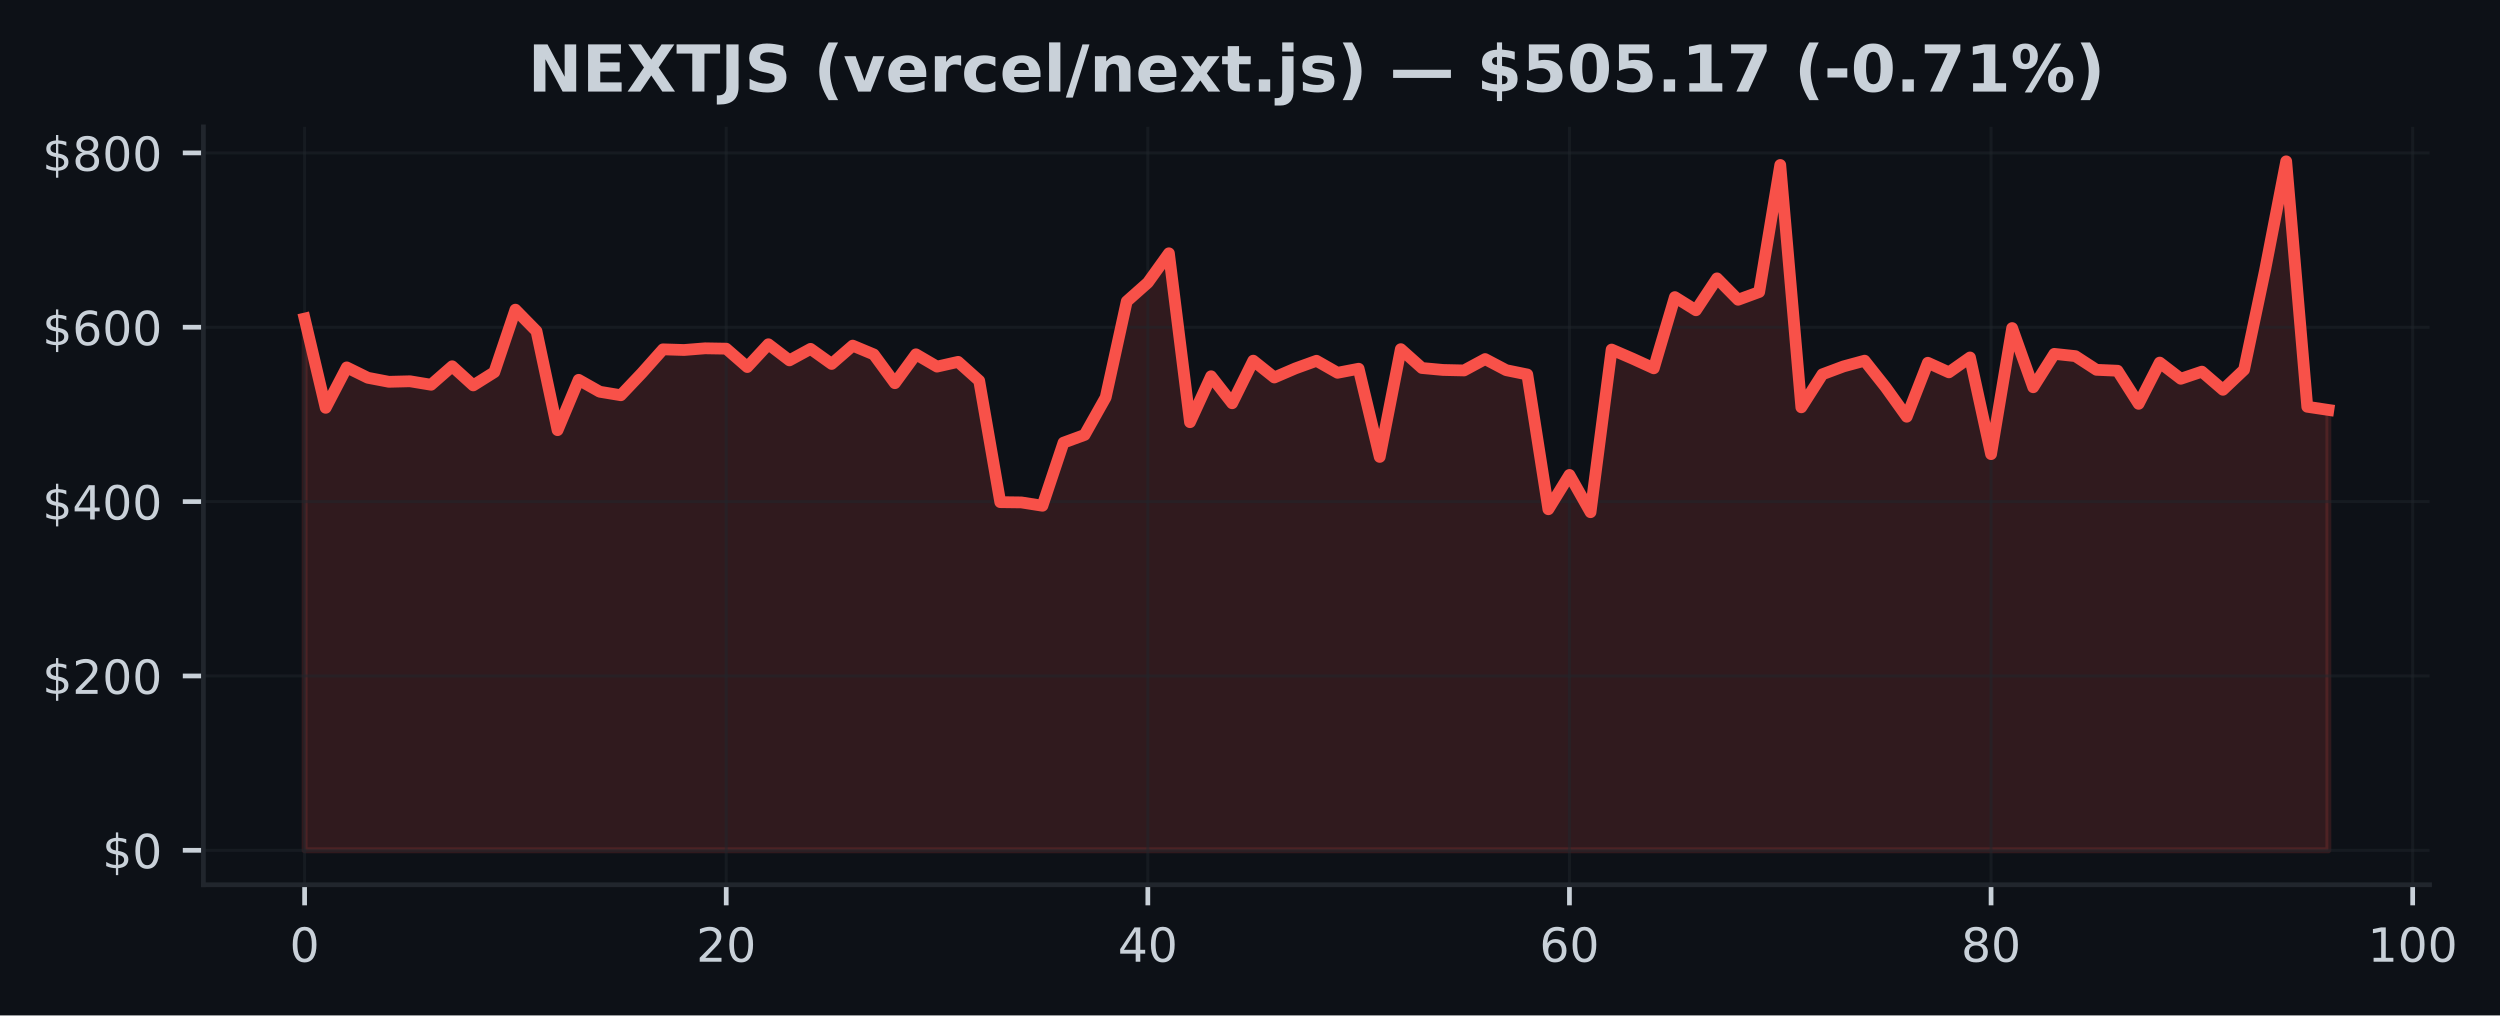
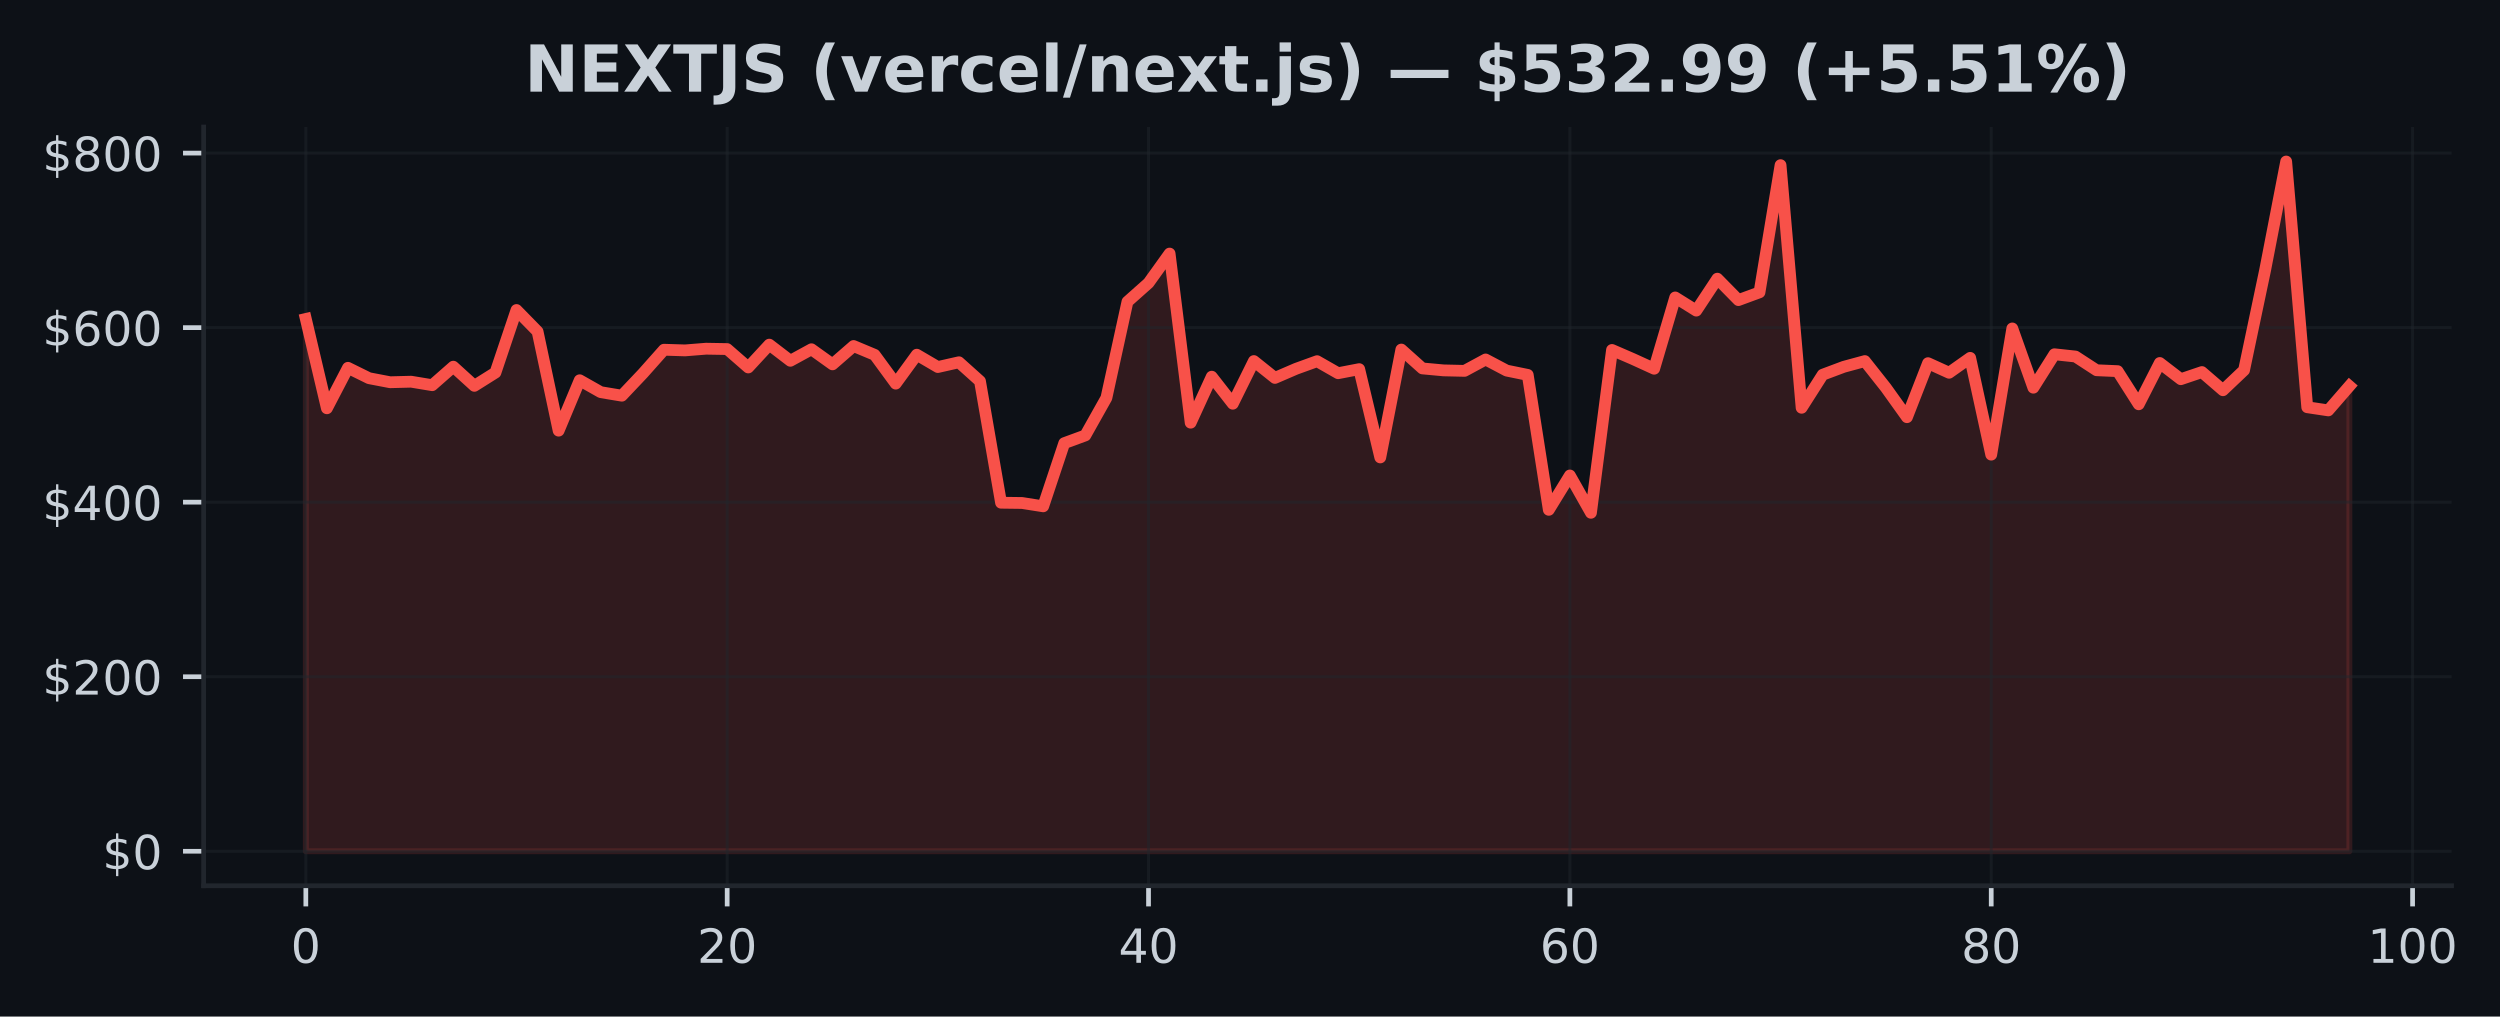
- <svg xmlns="http://www.w3.org/2000/svg" xmlns:xlink="http://www.w3.org/1999/xlink" width="424.746pt" height="172.518pt" viewBox="0 0 424.746 172.518" version="1.1">
+ <svg xmlns="http://www.w3.org/2000/svg" xmlns:xlink="http://www.w3.org/1999/xlink" width="424.266pt" height="172.518pt" viewBox="0 0 424.266 172.518" version="1.1">
  <defs>
    <style type="text/css">*{stroke-linejoin: round; stroke-linecap: butt}</style>
  </defs>
  <g id="figure_1">
    <g id="patch_1">
-       <path d="M 0 172.518  L 424.746 172.518  L 424.746 0  L 0 0  z " style="fill: #0d1117" />
+       <path d="M 0 172.518  L 424.266 172.518  L 424.266 0  L 0 0  z " style="fill: #0d1117" />
    </g>
    <g id="axes_1">
      <g id="patch_2">
-         <path d="M 34.56 150.318  L 412.776 150.318  L 412.776 21.558  L 34.56 21.558  z " style="fill: #0d1117" />
+         <path d="M 34.56 150.318  L 416.045 150.318  L 416.045 21.558  L 34.56 21.558  z " style="fill: #0d1117" />
      </g>
      <g id="FillBetweenPolyCollection_1">
        <defs>
-           <path id="m4076bacf9f" d="M 51.752 -28.053  L 51.752 -118.391  L 55.333 -103.231  L 58.915 -110.097  L 62.496 -108.335  L 66.078 -107.651  L 69.66 -107.741  L 73.241 -107.149  L 76.823 -110.288  L 80.404 -107.039  L 83.986 -109.289  L 87.568 -119.907  L 91.149 -116.253  L 94.731 -99.435  L 98.312 -107.985  L 101.894 -105.964  L 105.476 -105.367  L 109.057 -109.144  L 112.639 -113.166  L 116.22 -113.054  L 119.802 -113.341  L 123.384 -113.279  L 126.965 -110.16  L 130.547 -114.03  L 134.128 -111.293  L 137.71 -113.248  L 141.292 -110.687  L 144.873 -113.797  L 148.455 -112.301  L 152.036 -107.417  L 155.618 -112.322  L 159.199 -110.231  L 162.781 -111.039  L 166.363 -107.83  L 169.944 -87.206  L 173.526 -87.158  L 177.107 -86.593  L 180.689 -97.311  L 184.271 -98.625  L 187.852 -104.995  L 191.434 -121.315  L 195.015 -124.497  L 198.597 -129.483  L 202.179 -100.787  L 205.76 -108.591  L 209.342 -104.007  L 212.923 -111.242  L 216.505 -108.384  L 220.087 -109.927  L 223.668 -111.223  L 227.25 -109.182  L 230.831 -109.871  L 234.413 -94.891  L 237.995 -113.196  L 241.576 -109.997  L 245.158 -109.663  L 248.739 -109.581  L 252.321 -111.513  L 255.903 -109.625  L 259.484 -108.895  L 263.066 -85.999  L 266.647 -91.825  L 270.229 -85.495  L 273.811 -113.128  L 277.392 -111.577  L 280.974 -109.943  L 284.555 -122.038  L 288.137 -119.807  L 291.718 -125.222  L 295.3 -121.589  L 298.882 -122.907  L 302.463 -144.488  L 306.045 -103.317  L 309.626 -108.926  L 313.208 -110.266  L 316.79 -111.239  L 320.371 -106.719  L 323.953 -101.719  L 327.534 -110.885  L 331.116 -109.259  L 334.698 -111.784  L 338.279 -95.364  L 341.861 -116.779  L 345.442 -106.725  L 349.024 -112.396  L 352.606 -112.012  L 356.187 -109.687  L 359.769 -109.532  L 363.35 -103.908  L 366.932 -110.915  L 370.514 -108.166  L 374.095 -109.376  L 377.677 -106.294  L 381.258 -109.687  L 384.84 -126.662  L 388.422 -145.107  L 392.003 -103.41  L 395.585 -102.873  L 395.585 -28.053  L 395.585 -28.053  L 392.003 -28.053  L 388.422 -28.053  L 384.84 -28.053  L 381.258 -28.053  L 377.677 -28.053  L 374.095 -28.053  L 370.514 -28.053  L 366.932 -28.053  L 363.35 -28.053  L 359.769 -28.053  L 356.187 -28.053  L 352.606 -28.053  L 349.024 -28.053  L 345.442 -28.053  L 341.861 -28.053  L 338.279 -28.053  L 334.698 -28.053  L 331.116 -28.053  L 327.534 -28.053  L 323.953 -28.053  L 320.371 -28.053  L 316.79 -28.053  L 313.208 -28.053  L 309.626 -28.053  L 306.045 -28.053  L 302.463 -28.053  L 298.882 -28.053  L 295.3 -28.053  L 291.718 -28.053  L 288.137 -28.053  L 284.555 -28.053  L 280.974 -28.053  L 277.392 -28.053  L 273.811 -28.053  L 270.229 -28.053  L 266.647 -28.053  L 263.066 -28.053  L 259.484 -28.053  L 255.903 -28.053  L 252.321 -28.053  L 248.739 -28.053  L 245.158 -28.053  L 241.576 -28.053  L 237.995 -28.053  L 234.413 -28.053  L 230.831 -28.053  L 227.25 -28.053  L 223.668 -28.053  L 220.087 -28.053  L 216.505 -28.053  L 212.923 -28.053  L 209.342 -28.053  L 205.76 -28.053  L 202.179 -28.053  L 198.597 -28.053  L 195.015 -28.053  L 191.434 -28.053  L 187.852 -28.053  L 184.271 -28.053  L 180.689 -28.053  L 177.107 -28.053  L 173.526 -28.053  L 169.944 -28.053  L 166.363 -28.053  L 162.781 -28.053  L 159.199 -28.053  L 155.618 -28.053  L 152.036 -28.053  L 148.455 -28.053  L 144.873 -28.053  L 141.292 -28.053  L 137.71 -28.053  L 134.128 -28.053  L 130.547 -28.053  L 126.965 -28.053  L 123.384 -28.053  L 119.802 -28.053  L 116.22 -28.053  L 112.639 -28.053  L 109.057 -28.053  L 105.476 -28.053  L 101.894 -28.053  L 98.312 -28.053  L 94.731 -28.053  L 91.149 -28.053  L 87.568 -28.053  L 83.986 -28.053  L 80.404 -28.053  L 76.823 -28.053  L 73.241 -28.053  L 69.66 -28.053  L 66.078 -28.053  L 62.496 -28.053  L 58.915 -28.053  L 55.333 -28.053  L 51.752 -28.053  z " style="stroke: #f85149; stroke-opacity: 0.15" />
+           <path id="m2730cae4ae" d="M 51.9 -28.053  L 51.9 -118.391  L 55.476 -103.231  L 59.051 -110.097  L 62.626 -108.335  L 66.201 -107.651  L 69.777 -107.741  L 73.352 -107.149  L 76.927 -110.288  L 80.503 -107.039  L 84.078 -109.289  L 87.653 -119.907  L 91.229 -116.253  L 94.804 -99.435  L 98.379 -107.985  L 101.954 -105.964  L 105.53 -105.367  L 109.105 -109.144  L 112.68 -113.166  L 116.256 -113.054  L 119.831 -113.341  L 123.406 -113.279  L 126.982 -110.16  L 130.557 -114.03  L 134.132 -111.293  L 137.708 -113.248  L 141.283 -110.687  L 144.858 -113.797  L 148.433 -112.301  L 152.009 -107.417  L 155.584 -112.322  L 159.159 -110.231  L 162.735 -111.039  L 166.31 -107.83  L 169.885 -87.206  L 173.461 -87.158  L 177.036 -86.593  L 180.611 -97.311  L 184.186 -98.625  L 187.762 -104.995  L 191.337 -121.315  L 194.912 -124.497  L 198.488 -129.483  L 202.063 -100.787  L 205.638 -108.591  L 209.214 -104.007  L 212.789 -111.242  L 216.364 -108.384  L 219.939 -109.927  L 223.515 -111.223  L 227.09 -109.182  L 230.665 -109.871  L 234.241 -94.891  L 237.816 -113.196  L 241.391 -109.997  L 244.967 -109.663  L 248.542 -109.581  L 252.117 -111.513  L 255.693 -109.625  L 259.268 -108.895  L 262.843 -85.999  L 266.418 -91.825  L 269.994 -85.495  L 273.569 -113.128  L 277.144 -111.577  L 280.72 -109.943  L 284.295 -122.038  L 287.87 -119.807  L 291.446 -125.222  L 295.021 -121.589  L 298.596 -122.907  L 302.171 -144.488  L 305.747 -103.317  L 309.322 -108.926  L 312.897 -110.266  L 316.473 -111.239  L 320.048 -106.719  L 323.623 -101.719  L 327.199 -110.885  L 330.774 -109.259  L 334.349 -111.784  L 337.924 -95.364  L 341.5 -116.779  L 345.075 -106.725  L 348.65 -112.396  L 352.226 -112.012  L 355.801 -109.687  L 359.376 -109.532  L 362.952 -103.908  L 366.527 -110.915  L 370.102 -108.166  L 373.678 -109.376  L 377.253 -106.294  L 380.828 -109.687  L 384.403 -126.662  L 387.979 -145.107  L 391.554 -103.41  L 395.129 -102.873  L 398.705 -106.993  L 398.705 -28.053  L 398.705 -28.053  L 395.129 -28.053  L 391.554 -28.053  L 387.979 -28.053  L 384.403 -28.053  L 380.828 -28.053  L 377.253 -28.053  L 373.678 -28.053  L 370.102 -28.053  L 366.527 -28.053  L 362.952 -28.053  L 359.376 -28.053  L 355.801 -28.053  L 352.226 -28.053  L 348.65 -28.053  L 345.075 -28.053  L 341.5 -28.053  L 337.924 -28.053  L 334.349 -28.053  L 330.774 -28.053  L 327.199 -28.053  L 323.623 -28.053  L 320.048 -28.053  L 316.473 -28.053  L 312.897 -28.053  L 309.322 -28.053  L 305.747 -28.053  L 302.171 -28.053  L 298.596 -28.053  L 295.021 -28.053  L 291.446 -28.053  L 287.87 -28.053  L 284.295 -28.053  L 280.72 -28.053  L 277.144 -28.053  L 273.569 -28.053  L 269.994 -28.053  L 266.418 -28.053  L 262.843 -28.053  L 259.268 -28.053  L 255.693 -28.053  L 252.117 -28.053  L 248.542 -28.053  L 244.967 -28.053  L 241.391 -28.053  L 237.816 -28.053  L 234.241 -28.053  L 230.665 -28.053  L 227.09 -28.053  L 223.515 -28.053  L 219.939 -28.053  L 216.364 -28.053  L 212.789 -28.053  L 209.214 -28.053  L 205.638 -28.053  L 202.063 -28.053  L 198.488 -28.053  L 194.912 -28.053  L 191.337 -28.053  L 187.762 -28.053  L 184.186 -28.053  L 180.611 -28.053  L 177.036 -28.053  L 173.461 -28.053  L 169.885 -28.053  L 166.31 -28.053  L 162.735 -28.053  L 159.159 -28.053  L 155.584 -28.053  L 152.009 -28.053  L 148.433 -28.053  L 144.858 -28.053  L 141.283 -28.053  L 137.708 -28.053  L 134.132 -28.053  L 130.557 -28.053  L 126.982 -28.053  L 123.406 -28.053  L 119.831 -28.053  L 116.256 -28.053  L 112.68 -28.053  L 109.105 -28.053  L 105.53 -28.053  L 101.954 -28.053  L 98.379 -28.053  L 94.804 -28.053  L 91.229 -28.053  L 87.653 -28.053  L 84.078 -28.053  L 80.503 -28.053  L 76.927 -28.053  L 73.352 -28.053  L 69.777 -28.053  L 66.201 -28.053  L 62.626 -28.053  L 59.051 -28.053  L 55.476 -28.053  L 51.9 -28.053  z " style="stroke: #f85149; stroke-opacity: 0.15" />
        </defs>
-         <g clip-path="url(#p089a25fe2a)">
-           <use xlink:href="#m4076bacf9f" x="0" y="172.518" style="fill: #f85149; fill-opacity: 0.15; stroke: #f85149; stroke-opacity: 0.15" />
+         <g clip-path="url(#p4064bac4a1)">
+           <use xlink:href="#m2730cae4ae" x="0" y="172.518" style="fill: #f85149; fill-opacity: 0.15; stroke: #f85149; stroke-opacity: 0.15" />
        </g>
      </g>
      <g id="matplotlib.axis_1">
        <g id="xtick_1">
          <g id="line2d_1">
-             <path d="M 51.752 150.318  L 51.752 21.558  " clip-path="url(#p089a25fe2a)" style="fill: none; stroke: #21262d; stroke-opacity: 0.5; stroke-width: 0.5; stroke-linecap: square" />
+             <path d="M 51.9 150.318  L 51.9 21.558  " clip-path="url(#p4064bac4a1)" style="fill: none; stroke: #21262d; stroke-opacity: 0.5; stroke-width: 0.5; stroke-linecap: square" />
          </g>
          <g id="line2d_2">
            <defs>
-               <path id="me2bee1719c" d="M 0 0  L 0 3.5  " style="stroke: #c9d1d9; stroke-width: 0.8" />
+               <path id="m9bf3ecea8b" d="M 0 0  L 0 3.5  " style="stroke: #c9d1d9; stroke-width: 0.8" />
            </defs>
            <g>
-               <use xlink:href="#me2bee1719c" x="51.752" y="150.318" style="fill: #c9d1d9; stroke: #c9d1d9; stroke-width: 0.8" />
+               <use xlink:href="#m9bf3ecea8b" x="51.9" y="150.318" style="fill: #c9d1d9; stroke: #c9d1d9; stroke-width: 0.8" />
            </g>
          </g>
          <g id="text_1">
-             <g style="fill: #c9d1d9" transform="translate(49.20665 163.3964) scale(0.08 -0.08)">
+             <g style="fill: #c9d1d9" transform="translate(49.35522 163.3964) scale(0.08 -0.08)">
              <defs>
                <path id="DejaVuSans-13" d="M 2034 4250  Q 1547 4250 1301 3770  Q 1056 3291 1056 2328  Q 1056 1369 1301 889  Q 1547 409 2034 409  Q 2525 409 2770 889  Q 3016 1369 3016 2328  Q 3016 3291 2770 3770  Q 2525 4250 2034 4250  z M 2034 4750  Q 2819 4750 3233 4129  Q 3647 3509 3647 2328  Q 3647 1150 3233 529  Q 2819 -91 2034 -91  Q 1250 -91 836 529  Q 422 1150 422 2328  Q 422 3509 836 4129  Q 1250 4750 2034 4750  z " transform="scale(0.015625)" />
              </defs>
              <use xlink:href="#DejaVuSans-13" />
            </g>
          </g>
        </g>
        <g id="xtick_2">
          <g id="line2d_3">
-             <path d="M 123.384 150.318  L 123.384 21.558  " clip-path="url(#p089a25fe2a)" style="fill: none; stroke: #21262d; stroke-opacity: 0.5; stroke-width: 0.5; stroke-linecap: square" />
+             <path d="M 123.406 150.318  L 123.406 21.558  " clip-path="url(#p4064bac4a1)" style="fill: none; stroke: #21262d; stroke-opacity: 0.5; stroke-width: 0.5; stroke-linecap: square" />
          </g>
          <g id="line2d_4">
            <g>
-               <use xlink:href="#me2bee1719c" x="123.384" y="150.318" style="fill: #c9d1d9; stroke: #c9d1d9; stroke-width: 0.8" />
+               <use xlink:href="#m9bf3ecea8b" x="123.406" y="150.318" style="fill: #c9d1d9; stroke: #c9d1d9; stroke-width: 0.8" />
            </g>
          </g>
          <g id="text_2">
-             <g style="fill: #c9d1d9" transform="translate(118.2935 163.3964) scale(0.08 -0.08)">
+             <g style="fill: #c9d1d9" transform="translate(118.3163 163.3964) scale(0.08 -0.08)">
              <defs>
                <path id="DejaVuSans-15" d="M 1228 531  L 3431 531  L 3431 0  L 469 0  L 469 531  Q 828 903 1448 1529  Q 2069 2156 2228 2338  Q 2531 2678 2651 2914  Q 2772 3150 2772 3378  Q 2772 3750 2511 3984  Q 2250 4219 1831 4219  Q 1534 4219 1204 4116  Q 875 4013 500 3803  L 500 4441  Q 881 4594 1212 4672  Q 1544 4750 1819 4750  Q 2544 4750 2975 4387  Q 3406 4025 3406 3419  Q 3406 3131 3298 2873  Q 3191 2616 2906 2266  Q 2828 2175 2409 1742  Q 1991 1309 1228 531  z " transform="scale(0.015625)" />
              </defs>
              <use xlink:href="#DejaVuSans-15" />
              <use xlink:href="#DejaVuSans-13" transform="translate(63.625 0)" />
            </g>
          </g>
        </g>
        <g id="xtick_3">
          <g id="line2d_5">
-             <path d="M 195.015 150.318  L 195.015 21.558  " clip-path="url(#p089a25fe2a)" style="fill: none; stroke: #21262d; stroke-opacity: 0.5; stroke-width: 0.5; stroke-linecap: square" />
+             <path d="M 194.912 150.318  L 194.912 21.558  " clip-path="url(#p4064bac4a1)" style="fill: none; stroke: #21262d; stroke-opacity: 0.5; stroke-width: 0.5; stroke-linecap: square" />
          </g>
          <g id="line2d_6">
            <g>
-               <use xlink:href="#me2bee1719c" x="195.015" y="150.318" style="fill: #c9d1d9; stroke: #c9d1d9; stroke-width: 0.8" />
+               <use xlink:href="#m9bf3ecea8b" x="194.912" y="150.318" style="fill: #c9d1d9; stroke: #c9d1d9; stroke-width: 0.8" />
            </g>
          </g>
          <g id="text_3">
-             <g style="fill: #c9d1d9" transform="translate(189.9254 163.3964) scale(0.08 -0.08)">
+             <g style="fill: #c9d1d9" transform="translate(189.8224 163.3964) scale(0.08 -0.08)">
              <defs>
                <path id="DejaVuSans-17" d="M 2419 4116  L 825 1625  L 2419 1625  L 2419 4116  z M 2253 4666  L 3047 4666  L 3047 1625  L 3713 1625  L 3713 1100  L 3047 1100  L 3047 0  L 2419 0  L 2419 1100  L 313 1100  L 313 1709  L 2253 4666  z " transform="scale(0.015625)" />
              </defs>
              <use xlink:href="#DejaVuSans-17" />
              <use xlink:href="#DejaVuSans-13" transform="translate(63.625 0)" />
            </g>
          </g>
        </g>
        <g id="xtick_4">
          <g id="line2d_7">
-             <path d="M 266.647 150.318  L 266.647 21.558  " clip-path="url(#p089a25fe2a)" style="fill: none; stroke: #21262d; stroke-opacity: 0.5; stroke-width: 0.5; stroke-linecap: square" />
+             <path d="M 266.418 150.318  L 266.418 21.558  " clip-path="url(#p4064bac4a1)" style="fill: none; stroke: #21262d; stroke-opacity: 0.5; stroke-width: 0.5; stroke-linecap: square" />
          </g>
          <g id="line2d_8">
            <g>
-               <use xlink:href="#me2bee1719c" x="266.647" y="150.318" style="fill: #c9d1d9; stroke: #c9d1d9; stroke-width: 0.8" />
+               <use xlink:href="#m9bf3ecea8b" x="266.418" y="150.318" style="fill: #c9d1d9; stroke: #c9d1d9; stroke-width: 0.8" />
            </g>
          </g>
          <g id="text_4">
-             <g style="fill: #c9d1d9" transform="translate(261.5573 163.3964) scale(0.08 -0.08)">
+             <g style="fill: #c9d1d9" transform="translate(261.3284 163.3964) scale(0.08 -0.08)">
              <defs>
                <path id="DejaVuSans-19" d="M 2113 2584  Q 1688 2584 1439 2293  Q 1191 2003 1191 1497  Q 1191 994 1439 701  Q 1688 409 2113 409  Q 2538 409 2786 701  Q 3034 994 3034 1497  Q 3034 2003 2786 2293  Q 2538 2584 2113 2584  z M 3366 4563  L 3366 3988  Q 3128 4100 2886 4159  Q 2644 4219 2406 4219  Q 1781 4219 1451 3797  Q 1122 3375 1075 2522  Q 1259 2794 1537 2939  Q 1816 3084 2150 3084  Q 2853 3084 3261 2657  Q 3669 2231 3669 1497  Q 3669 778 3244 343  Q 2819 -91 2113 -91  Q 1303 -91 875 529  Q 447 1150 447 2328  Q 447 3434 972 4092  Q 1497 4750 2381 4750  Q 2619 4750 2861 4703  Q 3103 4656 3366 4563  z " transform="scale(0.015625)" />
              </defs>
              <use xlink:href="#DejaVuSans-19" />
              <use xlink:href="#DejaVuSans-13" transform="translate(63.625 0)" />
            </g>
          </g>
        </g>
        <g id="xtick_5">
          <g id="line2d_9">
-             <path d="M 338.279 150.318  L 338.279 21.558  " clip-path="url(#p089a25fe2a)" style="fill: none; stroke: #21262d; stroke-opacity: 0.5; stroke-width: 0.5; stroke-linecap: square" />
+             <path d="M 337.924 150.318  L 337.924 21.558  " clip-path="url(#p4064bac4a1)" style="fill: none; stroke: #21262d; stroke-opacity: 0.5; stroke-width: 0.5; stroke-linecap: square" />
          </g>
          <g id="line2d_10">
            <g>
-               <use xlink:href="#me2bee1719c" x="338.279" y="150.318" style="fill: #c9d1d9; stroke: #c9d1d9; stroke-width: 0.8" />
+               <use xlink:href="#m9bf3ecea8b" x="337.924" y="150.318" style="fill: #c9d1d9; stroke: #c9d1d9; stroke-width: 0.8" />
            </g>
          </g>
          <g id="text_5">
-             <g style="fill: #c9d1d9" transform="translate(333.1892 163.3964) scale(0.08 -0.08)">
+             <g style="fill: #c9d1d9" transform="translate(332.8345 163.3964) scale(0.08 -0.08)">
              <defs>
                <path id="DejaVuSans-1b" d="M 2034 2216  Q 1584 2216 1326 1975  Q 1069 1734 1069 1313  Q 1069 891 1326 650  Q 1584 409 2034 409  Q 2484 409 2743 651  Q 3003 894 3003 1313  Q 3003 1734 2745 1975  Q 2488 2216 2034 2216  z M 1403 2484  Q 997 2584 770 2862  Q 544 3141 544 3541  Q 544 4100 942 4425  Q 1341 4750 2034 4750  Q 2731 4750 3128 4425  Q 3525 4100 3525 3541  Q 3525 3141 3298 2862  Q 3072 2584 2669 2484  Q 3125 2378 3379 2068  Q 3634 1759 3634 1313  Q 3634 634 3220 271  Q 2806 -91 2034 -91  Q 1263 -91 848 271  Q 434 634 434 1313  Q 434 1759 690 2068  Q 947 2378 1403 2484  z M 1172 3481  Q 1172 3119 1398 2916  Q 1625 2713 2034 2713  Q 2441 2713 2670 2916  Q 2900 3119 2900 3481  Q 2900 3844 2670 4047  Q 2441 4250 2034 4250  Q 1625 4250 1398 4047  Q 1172 3844 1172 3481  z " transform="scale(0.015625)" />
              </defs>
              <use xlink:href="#DejaVuSans-1b" />
              <use xlink:href="#DejaVuSans-13" transform="translate(63.625 0)" />
            </g>
          </g>
        </g>
        <g id="xtick_6">
          <g id="line2d_11">
-             <path d="M 409.911 150.318  L 409.911 21.558  " clip-path="url(#p089a25fe2a)" style="fill: none; stroke: #21262d; stroke-opacity: 0.5; stroke-width: 0.5; stroke-linecap: square" />
+             <path d="M 409.431 150.318  L 409.431 21.558  " clip-path="url(#p4064bac4a1)" style="fill: none; stroke: #21262d; stroke-opacity: 0.5; stroke-width: 0.5; stroke-linecap: square" />
          </g>
          <g id="line2d_12">
            <g>
-               <use xlink:href="#me2bee1719c" x="409.911" y="150.318" style="fill: #c9d1d9; stroke: #c9d1d9; stroke-width: 0.8" />
+               <use xlink:href="#m9bf3ecea8b" x="409.431" y="150.318" style="fill: #c9d1d9; stroke: #c9d1d9; stroke-width: 0.8" />
            </g>
          </g>
          <g id="text_6">
-             <g style="fill: #c9d1d9" transform="translate(402.2761 163.3964) scale(0.08 -0.08)">
+             <g style="fill: #c9d1d9" transform="translate(401.7956 163.3964) scale(0.08 -0.08)">
              <defs>
                <path id="DejaVuSans-14" d="M 794 531  L 1825 531  L 1825 4091  L 703 3866  L 703 4441  L 1819 4666  L 2450 4666  L 2450 531  L 3481 531  L 3481 0  L 794 0  L 794 531  z " transform="scale(0.015625)" />
              </defs>
              <use xlink:href="#DejaVuSans-14" />
              <use xlink:href="#DejaVuSans-13" transform="translate(63.625 0)" />
              <use xlink:href="#DejaVuSans-13" transform="translate(127.25 0)" />
            </g>
          </g>
        </g>
      </g>
      <g id="matplotlib.axis_2">
        <g id="ytick_1">
          <g id="line2d_13">
-             <path d="M 34.56 144.466  L 412.776 144.466  " clip-path="url(#p089a25fe2a)" style="fill: none; stroke: #21262d; stroke-opacity: 0.5; stroke-width: 0.5; stroke-linecap: square" />
+             <path d="M 34.56 144.466  L 416.045 144.466  " clip-path="url(#p4064bac4a1)" style="fill: none; stroke: #21262d; stroke-opacity: 0.5; stroke-width: 0.5; stroke-linecap: square" />
          </g>
          <g id="line2d_14">
            <defs>
-               <path id="mba8679de28" d="M 0 0  L -3.5 0  " style="stroke: #c9d1d9; stroke-width: 0.8" />
+               <path id="m703c11bd37" d="M 0 0  L -3.5 0  " style="stroke: #c9d1d9; stroke-width: 0.8" />
            </defs>
            <g>
-               <use xlink:href="#mba8679de28" x="34.56" y="144.466" style="fill: #c9d1d9; stroke: #c9d1d9; stroke-width: 0.8" />
+               <use xlink:href="#m703c11bd37" x="34.56" y="144.466" style="fill: #c9d1d9; stroke: #c9d1d9; stroke-width: 0.8" />
            </g>
          </g>
          <g id="text_7">
            <g style="fill: #c9d1d9" transform="translate(17.38 147.5049) scale(0.08 -0.08)">
              <defs>
                <path id="DejaVuSans-7" d="M 2163 -941  L 1850 -941  L 1847 0  Q 1519 6 1191 76  Q 863 147 531 288  L 531 850  Q 850 650 1176 548  Q 1503 447 1850 444  L 1850 1869  Q 1159 1981 845 2250  Q 531 2519 531 2988  Q 531 3497 872 3790  Q 1213 4084 1850 4128  L 1850 4863  L 2163 4863  L 2163 4138  Q 2453 4125 2725 4076  Q 2997 4028 3256 3944  L 3256 3397  Q 2997 3528 2723 3600  Q 2450 3672 2163 3684  L 2163 2350  Q 2872 2241 3206 1959  Q 3541 1678 3541 1191  Q 3541 663 3186 358  Q 2831 53 2163 6  L 2163 -941  z M 1850 2406  L 1850 3688  Q 1488 3647 1297 3481  Q 1106 3316 1106 3041  Q 1106 2772 1282 2622  Q 1459 2472 1850 2406  z M 2163 1806  L 2163 453  Q 2559 506 2761 678  Q 2963 850 2963 1131  Q 2963 1406 2770 1568  Q 2578 1731 2163 1806  z " transform="scale(0.015625)" />
              </defs>
              <use xlink:href="#DejaVuSans-7" />
              <use xlink:href="#DejaVuSans-13" transform="translate(63.625 0)" />
            </g>
          </g>
        </g>
        <g id="ytick_2">
          <g id="line2d_15">
-             <path d="M 34.56 114.844  L 412.776 114.844  " clip-path="url(#p089a25fe2a)" style="fill: none; stroke: #21262d; stroke-opacity: 0.5; stroke-width: 0.5; stroke-linecap: square" />
+             <path d="M 34.56 114.844  L 416.045 114.844  " clip-path="url(#p4064bac4a1)" style="fill: none; stroke: #21262d; stroke-opacity: 0.5; stroke-width: 0.5; stroke-linecap: square" />
          </g>
          <g id="line2d_16">
            <g>
-               <use xlink:href="#mba8679de28" x="34.56" y="114.844" style="fill: #c9d1d9; stroke: #c9d1d9; stroke-width: 0.8" />
+               <use xlink:href="#m703c11bd37" x="34.56" y="114.844" style="fill: #c9d1d9; stroke: #c9d1d9; stroke-width: 0.8" />
            </g>
          </g>
          <g id="text_8">
            <g style="fill: #c9d1d9" transform="translate(7.2 117.8832) scale(0.08 -0.08)">
              <use xlink:href="#DejaVuSans-7" />
              <use xlink:href="#DejaVuSans-15" transform="translate(63.625 0)" />
              <use xlink:href="#DejaVuSans-13" transform="translate(127.25 0)" />
              <use xlink:href="#DejaVuSans-13" transform="translate(190.875 0)" />
            </g>
          </g>
        </g>
        <g id="ytick_3">
          <g id="line2d_17">
-             <path d="M 34.56 85.222  L 412.776 85.222  " clip-path="url(#p089a25fe2a)" style="fill: none; stroke: #21262d; stroke-opacity: 0.5; stroke-width: 0.5; stroke-linecap: square" />
+             <path d="M 34.56 85.222  L 416.045 85.222  " clip-path="url(#p4064bac4a1)" style="fill: none; stroke: #21262d; stroke-opacity: 0.5; stroke-width: 0.5; stroke-linecap: square" />
          </g>
          <g id="line2d_18">
            <g>
-               <use xlink:href="#mba8679de28" x="34.56" y="85.222" style="fill: #c9d1d9; stroke: #c9d1d9; stroke-width: 0.8" />
+               <use xlink:href="#m703c11bd37" x="34.56" y="85.222" style="fill: #c9d1d9; stroke: #c9d1d9; stroke-width: 0.8" />
            </g>
          </g>
          <g id="text_9">
            <g style="fill: #c9d1d9" transform="translate(7.2 88.26155) scale(0.08 -0.08)">
              <use xlink:href="#DejaVuSans-7" />
              <use xlink:href="#DejaVuSans-17" transform="translate(63.625 0)" />
              <use xlink:href="#DejaVuSans-13" transform="translate(127.25 0)" />
              <use xlink:href="#DejaVuSans-13" transform="translate(190.875 0)" />
            </g>
          </g>
        </g>
        <g id="ytick_4">
          <g id="line2d_19">
-             <path d="M 34.56 55.6  L 412.776 55.6  " clip-path="url(#p089a25fe2a)" style="fill: none; stroke: #21262d; stroke-opacity: 0.5; stroke-width: 0.5; stroke-linecap: square" />
+             <path d="M 34.56 55.6  L 416.045 55.6  " clip-path="url(#p4064bac4a1)" style="fill: none; stroke: #21262d; stroke-opacity: 0.5; stroke-width: 0.5; stroke-linecap: square" />
          </g>
          <g id="line2d_20">
            <g>
-               <use xlink:href="#mba8679de28" x="34.56" y="55.6" style="fill: #c9d1d9; stroke: #c9d1d9; stroke-width: 0.8" />
+               <use xlink:href="#m703c11bd37" x="34.56" y="55.6" style="fill: #c9d1d9; stroke: #c9d1d9; stroke-width: 0.8" />
            </g>
          </g>
          <g id="text_10">
            <g style="fill: #c9d1d9" transform="translate(7.2 58.63986) scale(0.08 -0.08)">
              <use xlink:href="#DejaVuSans-7" />
              <use xlink:href="#DejaVuSans-19" transform="translate(63.625 0)" />
              <use xlink:href="#DejaVuSans-13" transform="translate(127.25 0)" />
              <use xlink:href="#DejaVuSans-13" transform="translate(190.875 0)" />
            </g>
          </g>
        </g>
        <g id="ytick_5">
          <g id="line2d_21">
-             <path d="M 34.56 25.979  L 412.776 25.979  " clip-path="url(#p089a25fe2a)" style="fill: none; stroke: #21262d; stroke-opacity: 0.5; stroke-width: 0.5; stroke-linecap: square" />
+             <path d="M 34.56 25.979  L 416.045 25.979  " clip-path="url(#p4064bac4a1)" style="fill: none; stroke: #21262d; stroke-opacity: 0.5; stroke-width: 0.5; stroke-linecap: square" />
          </g>
          <g id="line2d_22">
            <g>
-               <use xlink:href="#mba8679de28" x="34.56" y="25.979" style="fill: #c9d1d9; stroke: #c9d1d9; stroke-width: 0.8" />
+               <use xlink:href="#m703c11bd37" x="34.56" y="25.979" style="fill: #c9d1d9; stroke: #c9d1d9; stroke-width: 0.8" />
            </g>
          </g>
          <g id="text_11">
            <g style="fill: #c9d1d9" transform="translate(7.2 29.01817) scale(0.08 -0.08)">
              <use xlink:href="#DejaVuSans-7" />
              <use xlink:href="#DejaVuSans-1b" transform="translate(63.625 0)" />
              <use xlink:href="#DejaVuSans-13" transform="translate(127.25 0)" />
              <use xlink:href="#DejaVuSans-13" transform="translate(190.875 0)" />
            </g>
          </g>
        </g>
      </g>
      <g id="line2d_23">
-         <path d="M 51.752 54.127  L 55.333 69.287  L 58.915 62.421  L 62.496 64.183  L 66.078 64.868  L 69.66 64.777  L 73.241 65.37  L 76.823 62.23  L 80.404 65.479  L 83.986 63.23  L 87.568 52.612  L 91.149 56.265  L 94.731 73.083  L 98.312 64.533  L 101.894 66.555  L 105.476 67.151  L 109.057 63.375  L 112.639 59.352  L 116.22 59.465  L 119.802 59.177  L 123.384 59.24  L 126.965 62.359  L 130.547 58.489  L 134.128 61.226  L 137.71 59.271  L 141.292 61.831  L 144.873 58.721  L 148.455 60.217  L 152.036 65.102  L 155.618 60.196  L 159.199 62.288  L 162.781 61.479  L 166.363 64.688  L 169.944 85.313  L 173.526 85.36  L 177.107 85.926  L 180.689 75.207  L 184.271 73.893  L 187.852 67.523  L 191.434 51.203  L 195.015 48.022  L 198.597 43.035  L 202.179 71.731  L 205.76 63.927  L 209.342 68.511  L 212.923 61.276  L 216.505 64.134  L 220.087 62.591  L 223.668 61.295  L 227.25 63.336  L 230.831 62.647  L 234.413 77.627  L 237.995 59.322  L 241.576 62.522  L 245.158 62.855  L 248.739 62.938  L 252.321 61.005  L 255.903 62.893  L 259.484 63.624  L 263.066 86.52  L 266.647 80.693  L 270.229 87.023  L 273.811 59.391  L 277.392 60.941  L 280.974 62.575  L 284.555 50.48  L 288.137 52.711  L 291.718 47.296  L 295.3 50.929  L 298.882 49.611  L 302.463 28.03  L 306.045 69.201  L 309.626 63.592  L 313.208 62.252  L 316.79 61.279  L 320.371 65.799  L 323.953 70.799  L 327.534 61.633  L 331.116 63.259  L 334.698 60.734  L 338.279 77.155  L 341.861 55.74  L 345.442 65.793  L 349.024 60.122  L 352.606 60.506  L 356.187 62.831  L 359.769 62.987  L 363.35 68.61  L 366.932 61.603  L 370.514 64.352  L 374.095 63.142  L 377.677 66.224  L 381.258 62.831  L 384.84 45.856  L 388.422 27.411  L 392.003 69.108  L 395.585 69.646  " clip-path="url(#p089a25fe2a)" style="fill: none; stroke: #f85149; stroke-width: 2; stroke-linecap: square" />
+         <path d="M 51.9 54.127  L 55.476 69.287  L 59.051 62.421  L 62.626 64.183  L 66.201 64.868  L 69.777 64.777  L 73.352 65.37  L 76.927 62.23  L 80.503 65.479  L 84.078 63.23  L 87.653 52.612  L 91.229 56.265  L 94.804 73.083  L 98.379 64.533  L 101.954 66.555  L 105.53 67.151  L 109.105 63.375  L 112.68 59.352  L 116.256 59.465  L 119.831 59.177  L 123.406 59.24  L 126.982 62.359  L 130.557 58.489  L 134.132 61.226  L 137.708 59.271  L 141.283 61.831  L 144.858 58.721  L 148.433 60.217  L 152.009 65.102  L 155.584 60.196  L 159.159 62.288  L 162.735 61.479  L 166.31 64.688  L 169.885 85.313  L 173.461 85.36  L 177.036 85.926  L 180.611 75.207  L 184.186 73.893  L 187.762 67.523  L 191.337 51.203  L 194.912 48.022  L 198.488 43.035  L 202.063 71.731  L 205.638 63.927  L 209.214 68.511  L 212.789 61.276  L 216.364 64.134  L 219.939 62.591  L 223.515 61.295  L 227.09 63.336  L 230.665 62.647  L 234.241 77.627  L 237.816 59.322  L 241.391 62.522  L 244.967 62.855  L 248.542 62.938  L 252.117 61.005  L 255.693 62.893  L 259.268 63.624  L 262.843 86.52  L 266.418 80.693  L 269.994 87.023  L 273.569 59.391  L 277.144 60.941  L 280.72 62.575  L 284.295 50.48  L 287.87 52.711  L 291.446 47.296  L 295.021 50.929  L 298.596 49.611  L 302.171 28.03  L 305.747 69.201  L 309.322 63.592  L 312.897 62.252  L 316.473 61.279  L 320.048 65.799  L 323.623 70.799  L 327.199 61.633  L 330.774 63.259  L 334.349 60.734  L 337.924 77.155  L 341.5 55.74  L 345.075 65.793  L 348.65 60.122  L 352.226 60.506  L 355.801 62.831  L 359.376 62.987  L 362.952 68.61  L 366.527 61.603  L 370.102 64.352  L 373.678 63.142  L 377.253 66.224  L 380.828 62.831  L 384.403 45.856  L 387.979 27.411  L 391.554 69.108  L 395.129 69.646  L 398.705 65.525  " clip-path="url(#p4064bac4a1)" style="fill: none; stroke: #f85149; stroke-width: 2; stroke-linecap: square" />
      </g>
      <g id="patch_3">
        <path d="M 34.56 150.318  L 34.56 21.558  " style="fill: none; stroke: #21262d; stroke-width: 0.8; stroke-linejoin: miter; stroke-linecap: square" />
      </g>
      <g id="patch_4">
-         <path d="M 34.56 150.318  L 412.776 150.318  " style="fill: none; stroke: #21262d; stroke-width: 0.8; stroke-linejoin: miter; stroke-linecap: square" />
+         <path d="M 34.56 150.318  L 416.045 150.318  " style="fill: none; stroke: #21262d; stroke-width: 0.8; stroke-linejoin: miter; stroke-linecap: square" />
      </g>
      <g id="text_12">
-         <g style="fill: #c9d1d9" transform="translate(89.69849 15.55828) scale(0.11 -0.11)">
+         <g style="fill: #c9d1d9" transform="translate(89.00642 15.55828) scale(0.11 -0.11)">
          <defs>
            <path id="DejaVuSans-Bold-31" d="M 588 4666  L 1931 4666  L 3628 1466  L 3628 4666  L 4769 4666  L 4769 0  L 3425 0  L 1728 3200  L 1728 0  L 588 0  L 588 4666  z " transform="scale(0.015625)" />
            <path id="DejaVuSans-Bold-28" d="M 588 4666  L 3834 4666  L 3834 3756  L 1791 3756  L 1791 2888  L 3713 2888  L 3713 1978  L 1791 1978  L 1791 909  L 3903 909  L 3903 0  L 588 0  L 588 4666  z " transform="scale(0.015625)" />
            <path id="DejaVuSans-Bold-3b" d="M 3188 2381  L 4806 0  L 3553 0  L 2463 1594  L 1381 0  L 122 0  L 1741 2381  L 184 4666  L 1441 4666  L 2463 3163  L 3481 4666  L 4744 4666  L 3188 2381  z " transform="scale(0.015625)" />
            <path id="DejaVuSans-Bold-37" d="M 31 4666  L 4331 4666  L 4331 3756  L 2784 3756  L 2784 0  L 1581 0  L 1581 3756  L 31 3756  L 31 4666  z " transform="scale(0.015625)" />
            <path id="DejaVuSans-Bold-2d" d="M 588 4666  L 1791 4666  L 1791 453  Q 1791 -419 1317 -850  Q 844 -1281 -116 -1281  L -359 -1281  L -359 -372  L -172 -372  Q 203 -372 395 -162  Q 588 47 588 453  L 588 4666  z " transform="scale(0.015625)" />
            <path id="DejaVuSans-Bold-36" d="M 3834 4519  L 3834 3531  Q 3450 3703 3084 3790  Q 2719 3878 2394 3878  Q 1963 3878 1756 3759  Q 1550 3641 1550 3391  Q 1550 3203 1689 3098  Q 1828 2994 2194 2919  L 2706 2816  Q 3484 2659 3812 2340  Q 4141 2022 4141 1434  Q 4141 663 3683 286  Q 3225 -91 2284 -91  Q 1841 -91 1394 -6  Q 947 78 500 244  L 500 1259  Q 947 1022 1364 901  Q 1781 781 2169 781  Q 2563 781 2772 912  Q 2981 1044 2981 1288  Q 2981 1506 2839 1625  Q 2697 1744 2272 1838  L 1806 1941  Q 1106 2091 782 2419  Q 459 2747 459 3303  Q 459 4000 909 4375  Q 1359 4750 2203 4750  Q 2588 4750 2994 4692  Q 3400 4634 3834 4519  z " transform="scale(0.015625)" />
            <path id="DejaVuSans-Bold-3" transform="scale(0.015625)" />
            <path id="DejaVuSans-Bold-b" d="M 2413 -844  L 1484 -844  Q 1006 -72 778 623  Q 550 1319 550 2003  Q 550 2688 779 3389  Q 1009 4091 1484 4856  L 2413 4856  Q 2013 4116 1813 3408  Q 1613 2700 1613 2009  Q 1613 1319 1811 609  Q 2009 -100 2413 -844  z " transform="scale(0.015625)" />
            <path id="DejaVuSans-Bold-59" d="M 97 3500  L 1216 3500  L 2088 1081  L 2956 3500  L 4078 3500  L 2700 0  L 1472 0  L 97 3500  z " transform="scale(0.015625)" />
            <path id="DejaVuSans-Bold-48" d="M 4031 1759  L 4031 1441  L 1416 1441  Q 1456 1047 1700 850  Q 1944 653 2381 653  Q 2734 653 3104 758  Q 3475 863 3866 1075  L 3866 213  Q 3469 63 3072 -14  Q 2675 -91 2278 -91  Q 1328 -91 801 392  Q 275 875 275 1747  Q 275 2603 792 3093  Q 1309 3584 2216 3584  Q 3041 3584 3536 3087  Q 4031 2591 4031 1759  z M 2881 2131  Q 2881 2450 2695 2645  Q 2509 2841 2209 2841  Q 1884 2841 1681 2658  Q 1478 2475 1428 2131  L 2881 2131  z " transform="scale(0.015625)" />
            <path id="DejaVuSans-Bold-55" d="M 3138 2547  Q 2991 2616 2845 2648  Q 2700 2681 2553 2681  Q 2122 2681 1889 2404  Q 1656 2128 1656 1613  L 1656 0  L 538 0  L 538 3500  L 1656 3500  L 1656 2925  Q 1872 3269 2151 3426  Q 2431 3584 2822 3584  Q 2878 3584 2943 3579  Q 3009 3575 3134 3559  L 3138 2547  z " transform="scale(0.015625)" />
            <path id="DejaVuSans-Bold-46" d="M 3366 3391  L 3366 2478  Q 3138 2634 2908 2709  Q 2678 2784 2431 2784  Q 1963 2784 1702 2511  Q 1441 2238 1441 1747  Q 1441 1256 1702 982  Q 1963 709 2431 709  Q 2694 709 2930 787  Q 3166 866 3366 1019  L 3366 103  Q 3103 6 2833 -42  Q 2563 -91 2291 -91  Q 1344 -91 809 395  Q 275 881 275 1747  Q 275 2613 809 3098  Q 1344 3584 2291 3584  Q 2566 3584 2833 3536  Q 3100 3488 3366 3391  z " transform="scale(0.015625)" />
            <path id="DejaVuSans-Bold-4f" d="M 538 4863  L 1656 4863  L 1656 0  L 538 0  L 538 4863  z " transform="scale(0.015625)" />
            <path id="DejaVuSans-Bold-12" d="M 1644 4666  L 2338 4666  L 691 -594  L 0 -594  L 1644 4666  z " transform="scale(0.015625)" />
            <path id="DejaVuSans-Bold-51" d="M 4056 2131  L 4056 0  L 2931 0  L 2931 347  L 2931 1631  Q 2931 2084 2911 2256  Q 2891 2428 2841 2509  Q 2775 2619 2662 2680  Q 2550 2741 2406 2741  Q 2056 2741 1856 2470  Q 1656 2200 1656 1722  L 1656 0  L 538 0  L 538 3500  L 1656 3500  L 1656 2988  Q 1909 3294 2193 3439  Q 2478 3584 2822 3584  Q 3428 3584 3742 3212  Q 4056 2841 4056 2131  z " transform="scale(0.015625)" />
            <path id="DejaVuSans-Bold-5b" d="M 1422 1791  L 159 3500  L 1344 3500  L 2059 2463  L 2784 3500  L 3969 3500  L 2706 1797  L 4031 0  L 2847 0  L 2059 1106  L 1281 0  L 97 0  L 1422 1791  z " transform="scale(0.015625)" />
            <path id="DejaVuSans-Bold-57" d="M 1759 4494  L 1759 3500  L 2913 3500  L 2913 2700  L 1759 2700  L 1759 1216  Q 1759 972 1856 886  Q 1953 800 2241 800  L 2816 800  L 2816 0  L 1856 0  Q 1194 0 917 276  Q 641 553 641 1216  L 641 2700  L 84 2700  L 84 3500  L 641 3500  L 641 4494  L 1759 4494  z " transform="scale(0.015625)" />
            <path id="DejaVuSans-Bold-11" d="M 653 1209  L 1778 1209  L 1778 0  L 653 0  L 653 1209  z " transform="scale(0.015625)" />
            <path id="DejaVuSans-Bold-4d" d="M 538 3500  L 1656 3500  L 1656 63  Q 1656 -641 1318 -1011  Q 981 -1381 341 -1381  L -213 -1381  L -213 -647  L -19 -647  Q 300 -647 419 -503  Q 538 -359 538 63  L 538 3500  z M 538 4863  L 1656 4863  L 1656 3950  L 538 3950  L 538 4863  z " transform="scale(0.015625)" />
            <path id="DejaVuSans-Bold-56" d="M 3272 3391  L 3272 2541  Q 2913 2691 2578 2766  Q 2244 2841 1947 2841  Q 1628 2841 1473 2761  Q 1319 2681 1319 2516  Q 1319 2381 1436 2309  Q 1553 2238 1856 2203  L 2053 2175  Q 2913 2066 3209 1816  Q 3506 1566 3506 1031  Q 3506 472 3093 190  Q 2681 -91 1863 -91  Q 1516 -91 1145 -36  Q 775 19 384 128  L 384 978  Q 719 816 1070 734  Q 1422 653 1784 653  Q 2113 653 2278 743  Q 2444 834 2444 1013  Q 2444 1163 2330 1236  Q 2216 1309 1875 1350  L 1678 1375  Q 931 1469 631 1722  Q 331 1975 331 2491  Q 331 3047 712 3315  Q 1094 3584 1881 3584  Q 2191 3584 2531 3537  Q 2872 3491 3272 3391  z " transform="scale(0.015625)" />
            <path id="DejaVuSans-Bold-c" d="M 513 -844  Q 913 -100 1113 609  Q 1313 1319 1313 2009  Q 1313 2700 1113 3408  Q 913 4116 513 4856  L 1441 4856  Q 1916 4091 2145 3389  Q 2375 2688 2375 2003  Q 2375 1319 2147 623  Q 1919 -72 1441 -844  L 513 -844  z " transform="scale(0.015625)" />
            <path id="DejaVuSans-Bold-af6" d="M 344 2156  L 6056 2156  L 6056 1350  L 344 1350  L 344 2156  z " transform="scale(0.015625)" />
            <path id="DejaVuSans-Bold-7" d="M 2484 -941  L 1978 -941  L 1975 0  Q 1584 16 1218 87  Q 853 159 506 288  L 506 1106  Q 866 922 1233 823  Q 1600 725 1978 713  L 1978 1684  L 1875 1703  Q 1128 1834 814 2115  Q 500 2397 500 2925  Q 500 3484 883 3798  Q 1266 4113 1975 4141  L 1978 4863  L 2484 4863  L 2484 4153  Q 2797 4128 3109 4075  Q 3422 4022 3738 3938  L 3738 3144  Q 3425 3275 3112 3348  Q 2800 3422 2484 3438  L 2484 2541  L 2584 2522  Q 3378 2397 3698 2105  Q 4019 1813 4019 1241  Q 4019 666 3637 358  Q 3256 50 2484 6  L 2484 -941  z M 1978 2613  L 1978 3428  Q 1756 3416 1623 3308  Q 1491 3200 1491 3034  Q 1491 2850 1612 2745  Q 1734 2641 1978 2613  z M 2484 1594  L 2484 725  Q 2756 728 2892 831  Q 3028 934 3028 1141  Q 3028 1353 2903 1458  Q 2778 1563 2484 1594  z " transform="scale(0.015625)" />
            <path id="DejaVuSans-Bold-18" d="M 678 4666  L 3669 4666  L 3669 3781  L 1638 3781  L 1638 3059  Q 1775 3097 1914 3117  Q 2053 3138 2203 3138  Q 3056 3138 3531 2711  Q 4006 2284 4006 1522  Q 4006 766 3489 337  Q 2972 -91 2053 -91  Q 1656 -91 1267 -14  Q 878 63 494 219  L 494 1166  Q 875 947 1217 837  Q 1559 728 1863 728  Q 2300 728 2551 942  Q 2803 1156 2803 1522  Q 2803 1891 2551 2103  Q 2300 2316 1863 2316  Q 1603 2316 1309 2248  Q 1016 2181 678 2041  L 678 4666  z " transform="scale(0.015625)" />
-             <path id="DejaVuSans-Bold-13" d="M 2944 2338  Q 2944 3213 2780 3570  Q 2616 3928 2228 3928  Q 1841 3928 1675 3570  Q 1509 3213 1509 2338  Q 1509 1453 1675 1090  Q 1841 728 2228 728  Q 2613 728 2778 1090  Q 2944 1453 2944 2338  z M 4147 2328  Q 4147 1169 3647 539  Q 3147 -91 2228 -91  Q 1306 -91 806 539  Q 306 1169 306 2328  Q 306 3491 806 4120  Q 1306 4750 2228 4750  Q 3147 4750 3647 4120  Q 4147 3491 4147 2328  z " transform="scale(0.015625)" />
+             <path id="DejaVuSans-Bold-16" d="M 2981 2516  Q 3453 2394 3698 2092  Q 3944 1791 3944 1325  Q 3944 631 3412 270  Q 2881 -91 1863 -91  Q 1503 -91 1142 -33  Q 781 25 428 141  L 428 1069  Q 766 900 1098 814  Q 1431 728 1753 728  Q 2231 728 2486 893  Q 2741 1059 2741 1369  Q 2741 1688 2480 1852  Q 2219 2016 1709 2016  L 1228 2016  L 1228 2791  L 1734 2791  Q 2188 2791 2409 2933  Q 2631 3075 2631 3366  Q 2631 3634 2415 3781  Q 2200 3928 1806 3928  Q 1516 3928 1219 3862  Q 922 3797 628 3669  L 628 4550  Q 984 4650 1334 4700  Q 1684 4750 2022 4750  Q 2931 4750 3382 4451  Q 3834 4153 3834 3553  Q 3834 3144 3618 2883  Q 3403 2622 2981 2516  z " transform="scale(0.015625)" />
+             <path id="DejaVuSans-Bold-15" d="M 1844 884  L 3897 884  L 3897 0  L 506 0  L 506 884  L 2209 2388  Q 2438 2594 2547 2791  Q 2656 2988 2656 3200  Q 2656 3528 2436 3728  Q 2216 3928 1850 3928  Q 1569 3928 1234 3808  Q 900 3688 519 3450  L 519 4475  Q 925 4609 1322 4679  Q 1719 4750 2100 4750  Q 2938 4750 3402 4381  Q 3866 4013 3866 3353  Q 3866 2972 3669 2642  Q 3472 2313 2841 1759  L 1844 884  z " transform="scale(0.015625)" />
+             <path id="DejaVuSans-Bold-1c" d="M 641 103  L 641 966  Q 928 831 1190 764  Q 1453 697 1709 697  Q 2247 697 2547 995  Q 2847 1294 2900 1881  Q 2688 1725 2447 1647  Q 2206 1569 1925 1569  Q 1209 1569 770 1986  Q 331 2403 331 3084  Q 331 3838 820 4291  Q 1309 4744 2131 4744  Q 3044 4744 3544 4128  Q 4044 3513 4044 2388  Q 4044 1231 3459 570  Q 2875 -91 1856 -91  Q 1528 -91 1228 -42  Q 928 6 641 103  z M 2125 2350  Q 2441 2350 2600 2554  Q 2759 2759 2759 3169  Q 2759 3575 2600 3781  Q 2441 3988 2125 3988  Q 1809 3988 1650 3781  Q 1491 3575 1491 3169  Q 1491 2759 1650 2554  Q 1809 2350 2125 2350  z " transform="scale(0.015625)" />
+             <path id="DejaVuSans-Bold-e" d="M 3053 4013  L 3053 2375  L 4684 2375  L 4684 1638  L 3053 1638  L 3053 0  L 2309 0  L 2309 1638  L 678 1638  L 678 2375  L 2309 2375  L 2309 4013  L 3053 4013  z " transform="scale(0.015625)" />
            <path id="DejaVuSans-Bold-14" d="M 750 831  L 1813 831  L 1813 3847  L 722 3622  L 722 4441  L 1806 4666  L 2950 4666  L 2950 831  L 4013 831  L 4013 0  L 750 0  L 750 831  z " transform="scale(0.015625)" />
-             <path id="DejaVuSans-Bold-1a" d="M 428 4666  L 3944 4666  L 3944 3988  L 2125 0  L 953 0  L 2675 3781  L 428 3781  L 428 4666  z " transform="scale(0.015625)" />
-             <path id="DejaVuSans-Bold-10" d="M 347 2297  L 2309 2297  L 2309 1388  L 347 1388  L 347 2297  z " transform="scale(0.015625)" />
            <path id="DejaVuSans-Bold-8" d="M 4959 1925  Q 4738 1925 4616 1733  Q 4494 1541 4494 1184  Q 4494 825 4614 633  Q 4734 441 4959 441  Q 5184 441 5303 633  Q 5422 825 5422 1184  Q 5422 1541 5301 1733  Q 5181 1925 4959 1925  z M 4959 2450  Q 5541 2450 5875 2112  Q 6209 1775 6209 1184  Q 6209 594 5875 251  Q 5541 -91 4959 -91  Q 4378 -91 4042 251  Q 3706 594 3706 1184  Q 3706 1772 4042 2111  Q 4378 2450 4959 2450  z M 2094 -91  L 1403 -91  L 4319 4750  L 5013 4750  L 2094 -91  z M 1453 4750  Q 2034 4750 2367 4411  Q 2700 4072 2700 3481  Q 2700 2891 2367 2550  Q 2034 2209 1453 2209  Q 872 2209 539 2550  Q 206 2891 206 3481  Q 206 4072 539 4411  Q 872 4750 1453 4750  z M 1453 4225  Q 1228 4225 1106 4031  Q 984 3838 984 3481  Q 984 3122 1106 2926  Q 1228 2731 1453 2731  Q 1678 2731 1798 2926  Q 1919 3122 1919 3481  Q 1919 3838 1797 4031  Q 1675 4225 1453 4225  z " transform="scale(0.015625)" />
          </defs>
          <use xlink:href="#DejaVuSans-Bold-31" />
          <use xlink:href="#DejaVuSans-Bold-28" transform="translate(83.6875 0)" />
          <use xlink:href="#DejaVuSans-Bold-3b" transform="translate(152 0)" />
          <use xlink:href="#DejaVuSans-Bold-37" transform="translate(229.0938 0)" />
          <use xlink:href="#DejaVuSans-Bold-2d" transform="translate(297.3125 0)" />
          <use xlink:href="#DejaVuSans-Bold-36" transform="translate(334.5156 0)" />
          <use xlink:href="#DejaVuSans-Bold-3" transform="translate(406.5312 0)" />
          <use xlink:href="#DejaVuSans-Bold-b" transform="translate(441.3438 0)" />
          <use xlink:href="#DejaVuSans-Bold-59" transform="translate(487.0469 0)" />
          <use xlink:href="#DejaVuSans-Bold-48" transform="translate(552.2344 0)" />
          <use xlink:href="#DejaVuSans-Bold-55" transform="translate(620.0625 0)" />
          <use xlink:href="#DejaVuSans-Bold-46" transform="translate(669.375 0)" />
          <use xlink:href="#DejaVuSans-Bold-48" transform="translate(728.6562 0)" />
          <use xlink:href="#DejaVuSans-Bold-4f" transform="translate(796.4844 0)" />
          <use xlink:href="#DejaVuSans-Bold-12" transform="translate(830.7656 0)" />
          <use xlink:href="#DejaVuSans-Bold-51" transform="translate(867.2969 0)" />
          <use xlink:href="#DejaVuSans-Bold-48" transform="translate(938.4844 0)" />
          <use xlink:href="#DejaVuSans-Bold-5b" transform="translate(1006.312 0)" />
          <use xlink:href="#DejaVuSans-Bold-57" transform="translate(1070.812 0)" />
          <use xlink:href="#DejaVuSans-Bold-11" transform="translate(1118.609 0)" />
          <use xlink:href="#DejaVuSans-Bold-4d" transform="translate(1156.594 0)" />
          <use xlink:href="#DejaVuSans-Bold-56" transform="translate(1190.875 0)" />
          <use xlink:href="#DejaVuSans-Bold-c" transform="translate(1250.391 0)" />
          <use xlink:href="#DejaVuSans-Bold-3" transform="translate(1296.094 0)" />
          <use xlink:href="#DejaVuSans-Bold-af6" transform="translate(1330.906 0)" />
          <use xlink:href="#DejaVuSans-Bold-3" transform="translate(1430.906 0)" />
          <use xlink:href="#DejaVuSans-Bold-7" transform="translate(1465.719 0)" />
          <use xlink:href="#DejaVuSans-Bold-18" transform="translate(1535.297 0)" />
-           <use xlink:href="#DejaVuSans-Bold-13" transform="translate(1604.875 0)" />
-           <use xlink:href="#DejaVuSans-Bold-18" transform="translate(1674.453 0)" />
+           <use xlink:href="#DejaVuSans-Bold-16" transform="translate(1604.875 0)" />
+           <use xlink:href="#DejaVuSans-Bold-15" transform="translate(1674.453 0)" />
          <use xlink:href="#DejaVuSans-Bold-11" transform="translate(1744.031 0)" />
-           <use xlink:href="#DejaVuSans-Bold-14" transform="translate(1782.016 0)" />
-           <use xlink:href="#DejaVuSans-Bold-1a" transform="translate(1851.594 0)" />
+           <use xlink:href="#DejaVuSans-Bold-1c" transform="translate(1782.016 0)" />
+           <use xlink:href="#DejaVuSans-Bold-1c" transform="translate(1851.594 0)" />
          <use xlink:href="#DejaVuSans-Bold-3" transform="translate(1921.172 0)" />
          <use xlink:href="#DejaVuSans-Bold-b" transform="translate(1955.984 0)" />
-           <use xlink:href="#DejaVuSans-Bold-10" transform="translate(2001.688 0)" />
-           <use xlink:href="#DejaVuSans-Bold-13" transform="translate(2043.188 0)" />
-           <use xlink:href="#DejaVuSans-Bold-11" transform="translate(2112.766 0)" />
-           <use xlink:href="#DejaVuSans-Bold-1a" transform="translate(2150.75 0)" />
-           <use xlink:href="#DejaVuSans-Bold-14" transform="translate(2220.328 0)" />
-           <use xlink:href="#DejaVuSans-Bold-8" transform="translate(2289.906 0)" />
-           <use xlink:href="#DejaVuSans-Bold-c" transform="translate(2390.109 0)" />
+           <use xlink:href="#DejaVuSans-Bold-e" transform="translate(2001.688 0)" />
+           <use xlink:href="#DejaVuSans-Bold-18" transform="translate(2085.484 0)" />
+           <use xlink:href="#DejaVuSans-Bold-11" transform="translate(2155.062 0)" />
+           <use xlink:href="#DejaVuSans-Bold-18" transform="translate(2193.047 0)" />
+           <use xlink:href="#DejaVuSans-Bold-14" transform="translate(2262.625 0)" />
+           <use xlink:href="#DejaVuSans-Bold-8" transform="translate(2332.203 0)" />
+           <use xlink:href="#DejaVuSans-Bold-c" transform="translate(2432.406 0)" />
        </g>
      </g>
    </g>
  </g>
  <defs>
-     <clipPath id="p089a25fe2a">
-       <rect x="34.56" y="21.558" width="378.216" height="128.76" />
+     <clipPath id="p4064bac4a1">
+       <rect x="34.56" y="21.558" width="381.485" height="128.76" />
    </clipPath>
  </defs>
</svg>
